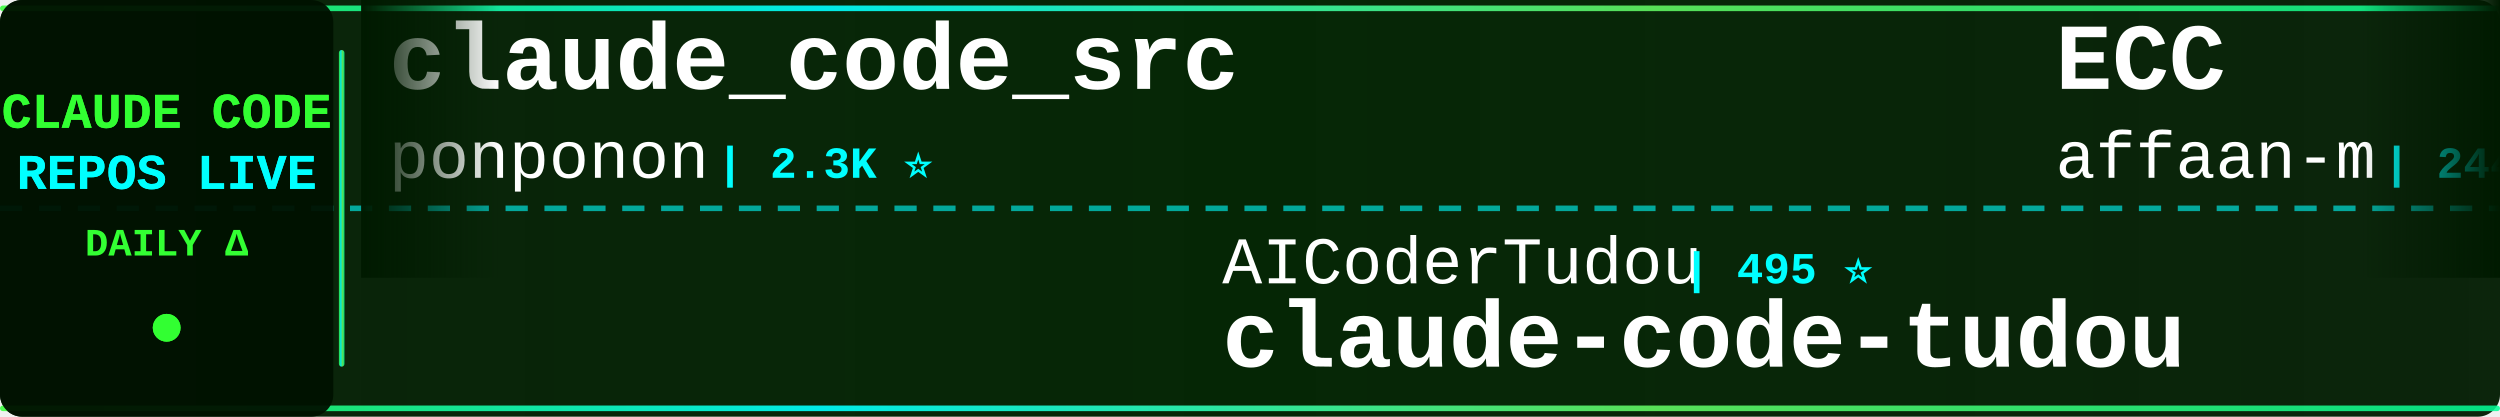
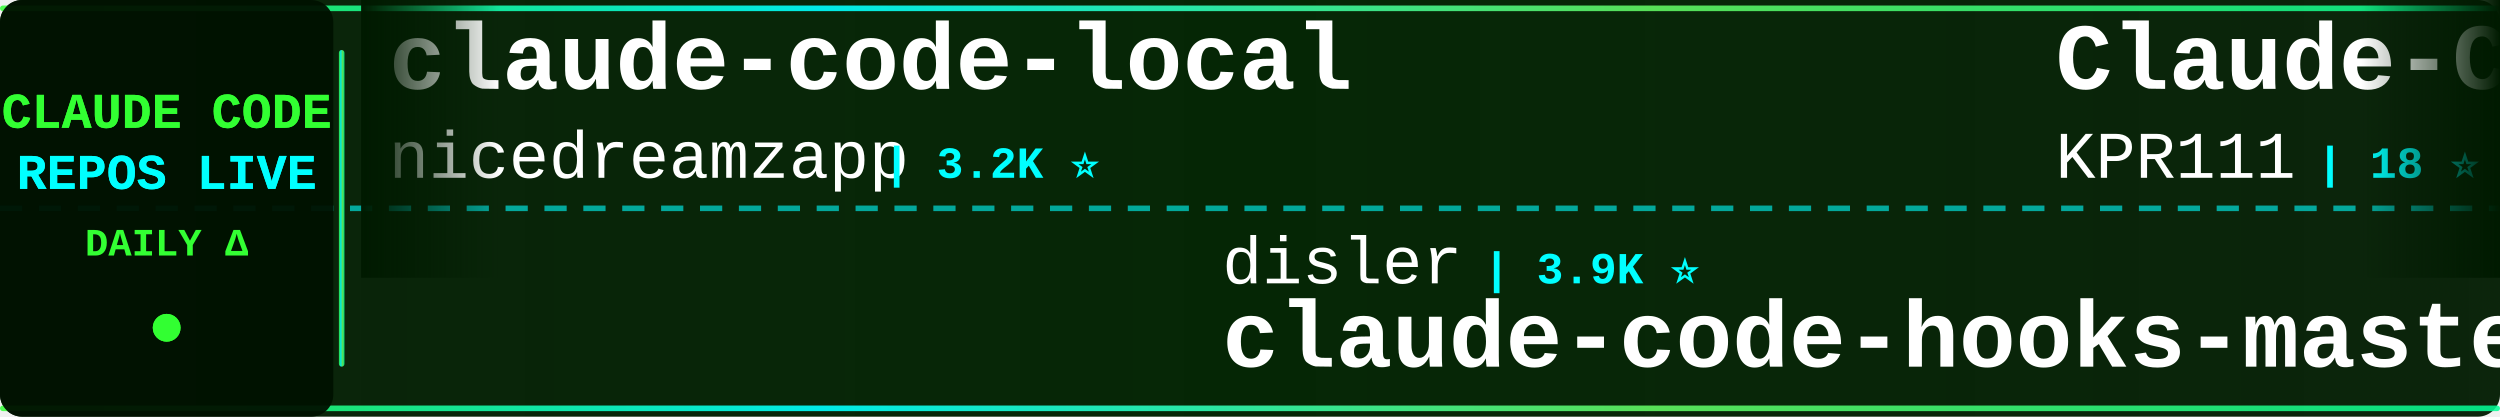
<svg xmlns="http://www.w3.org/2000/svg" width="900" height="150">
  <defs>
    <linearGradient id="tickerBg" x1="0%" y1="0%" x2="100%" y2="0%">
      <stop offset="0%" style="stop-color:#001a00;stop-opacity:0.95" />
      <stop offset="50%" style="stop-color:#002200;stop-opacity:0.98" />
      <stop offset="100%" style="stop-color:#001a00;stop-opacity:0.95" />
    </linearGradient>
    <linearGradient id="borderGrad" x1="0%" y1="0%" x2="100%" y2="0%">
      <stop offset="0%" style="stop-color:#33ff33;stop-opacity:0.85">
        <animate attributeName="stop-opacity" values="0.85;1;0.85" dur="2s" repeatCount="indefinite" />
      </stop>
      <stop offset="33%" style="stop-color:#00ffff;stop-opacity:0.9">
        <animate attributeName="stop-opacity" values="0.9;1;0.9" dur="2.2s" repeatCount="indefinite" />
      </stop>
      <stop offset="66%" style="stop-color:#66ff66;stop-opacity:0.85">
        <animate attributeName="stop-opacity" values="0.85;1;0.85" dur="1.8s" repeatCount="indefinite" />
      </stop>
      <stop offset="100%" style="stop-color:#00ff99;stop-opacity:0.85">
        <animate attributeName="stop-opacity" values="0.85;1;0.85" dur="2s" repeatCount="indefinite" />
      </stop>
    </linearGradient>
    <filter id="textGlow">
      <feGaussianBlur stdDeviation="0.1" result="coloredBlur" />
      <feMerge>
        <feMergeNode in="coloredBlur" />
        <feMergeNode in="SourceGraphic" />
      </feMerge>
    </filter>
    <filter id="metricGlow">
      <feGaussianBlur stdDeviation="0.2" result="coloredBlur" />
      <feMerge>
        <feMergeNode in="coloredBlur" />
        <feMergeNode in="SourceGraphic" />
      </feMerge>
    </filter>
    <linearGradient id="leftFade" x1="0%" y1="0%" x2="100%" y2="0%">
      <stop offset="0%" style="stop-color:#001a00;stop-opacity:1" />
      <stop offset="100%" style="stop-color:#001a00;stop-opacity:0" />
    </linearGradient>
    <linearGradient id="rightFade" x1="0%" y1="0%" x2="100%" y2="0%">
      <stop offset="0%" style="stop-color:#001a00;stop-opacity:0" />
      <stop offset="100%" style="stop-color:#001a00;stop-opacity:1" />
    </linearGradient>
  </defs>
  <rect width="900" height="150" fill="url(#tickerBg)" rx="8" />
  <rect x="0" y="2" width="900" height="2" fill="url(#borderGrad)" rx="1" />
  <rect x="0" y="146" width="900" height="2" fill="url(#borderGrad)" rx="1" />
  <line x1="0" y1="75" x2="900" y2="75" stroke="#00ffff" stroke-width="2" stroke-dasharray="8 6" opacity="0.6" />
  <rect x="0" y="0" width="120" height="150" fill="#001100" opacity="0.95" rx="8" />
  <text x="60" y="46" font-family="'Courier New', monospace" font-size="18" font-weight="bold" fill="#33ff33" text-anchor="middle" filter="url(#textGlow)">
    CLAUDE CODE
  </text>
  <text x="60" y="68" font-family="'Courier New', monospace" font-size="18" font-weight="bold" fill="#00ffff" text-anchor="middle" filter="url(#textGlow)">
    REPOS LIVE
  </text>
  <text x="60" y="92" font-family="'Courier New', monospace" font-size="14" font-weight="bold" fill="#33ff33" text-anchor="middle">
    DAILY Δ
  </text>
  <circle cx="60" cy="118" r="5" fill="#33ff33" filter="url(#metricGlow)">
    <animate attributeName="r" values="4;6;4" dur="1.5s" repeatCount="indefinite" />
    <animate attributeName="opacity" values="0.6;1;0.6" dur="1.5s" repeatCount="indefinite" />
  </circle>
  <rect x="122" y="18" width="2" height="114" fill="url(#borderGrad)" rx="1" />
  <clipPath id="tickerClip">
    <rect x="130" y="0" width="770" height="150" />
  </clipPath>
  <g clip-path="url(#tickerClip)">
    <g id="tickerItems">
      <animateTransform attributeName="transform" attributeType="XML" type="translate" from="0 0" to="-3000 0" dur="54s" repeatCount="indefinite" />
      <g transform="translate(0, 0)">
-         <text x="140" y="32" font-family="'Courier New', monospace" font-size="34" font-weight="bold" fill="#ffffff">claude_code_src</text>
-         <text x="140" y="64" font-family="'Courier New', monospace" font-size="24" font-weight="normal" fill="#ffffff" opacity="1.0">ponponon</text>
-         <text x="258" y="64" font-family="'Courier New', monospace" font-size="16" font-weight="bold" fill="#00ffff"> | 2.3K ⭐</text>
+         <text x="140" y="32" font-family="'Courier New', monospace" font-size="34" font-weight="bold" fill="#ffffff">claude-code-local</text>
+         <text x="140" y="64" font-family="'Courier New', monospace" font-size="24" font-weight="normal" fill="#ffffff" opacity="1.0">nicedreamzapp</text>
+         <text x="318" y="64" font-family="'Courier New', monospace" font-size="16" font-weight="bold" fill="#00ffff"> | 3.2K ⭐</text>
      </g>
      <g transform="translate(300, 0)">
-         <text x="140" y="102" font-family="'Courier New', monospace" font-size="24" font-weight="normal" fill="#ffffff" opacity="1.0">AICoderTudou</text>
-         <text x="306" y="102" font-family="'Courier New', monospace" font-size="16" font-weight="bold" fill="#00ffff"> | 495 ⭐</text>
-         <text x="140" y="132" font-family="'Courier New', monospace" font-size="34" font-weight="bold" fill="#ffffff">claude-code-tudou</text>
+         <text x="140" y="102" font-family="'Courier New', monospace" font-size="24" font-weight="normal" fill="#ffffff" opacity="1.0">disler</text>
+         <text x="234" y="102" font-family="'Courier New', monospace" font-size="16" font-weight="bold" fill="#00ffff"> | 3.9K ⭐</text>
+         <text x="140" y="132" font-family="'Courier New', monospace" font-size="34" font-weight="bold" fill="#ffffff">claude-code-hooks-master...</text>
      </g>
      <g transform="translate(600, 0)">
-         <text x="140" y="32" font-family="'Courier New', monospace" font-size="34" font-weight="bold" fill="#ffffff">ECC</text>
-         <text x="140" y="64" font-family="'Courier New', monospace" font-size="24" font-weight="normal" fill="#ffffff" opacity="1.0">affaan-m</text>
-         <text x="258" y="64" font-family="'Courier New', monospace" font-size="16" font-weight="bold" fill="#00ffff"> | 244.3K ⭐ +80</text>
-       </g>
-       <g transform="translate(900, 0)">
-         <text x="140" y="102" font-family="'Courier New', monospace" font-size="24" font-weight="normal" fill="#ffffff" opacity="1.0">Donchitos</text>
-         <text x="270" y="102" font-family="'Courier New', monospace" font-size="16" font-weight="bold" fill="#00ffff"> | 24.7K ⭐ +1</text>
-         <text x="140" y="132" font-family="'Courier New', monospace" font-size="34" font-weight="bold" fill="#ffffff">Claude-Code-Game-Studios</text>
-       </g>
-       <g transform="translate(1200, 0)">
        <text x="140" y="32" font-family="'Courier New', monospace" font-size="34" font-weight="bold" fill="#ffffff">Claude-Code</text>
        <text x="140" y="64" font-family="'Courier New', monospace" font-size="24" font-weight="normal" fill="#ffffff" opacity="1.0">KPR111</text>
        <text x="234" y="64" font-family="'Courier New', monospace" font-size="16" font-weight="bold" fill="#00ffff"> | 18 ⭐</text>
      </g>
+       <g transform="translate(900, 0)">
+         <text x="140" y="102" font-family="'Courier New', monospace" font-size="24" font-weight="normal" fill="#ffffff" opacity="1.0">fuergaosi233</text>
+         <text x="306" y="102" font-family="'Courier New', monospace" font-size="16" font-weight="bold" fill="#00ffff"> | 2.8K ⭐ -1</text>
+         <text x="140" y="132" font-family="'Courier New', monospace" font-size="34" font-weight="bold" fill="#ffffff">claude-code-proxy</text>
+       </g>
+       <g transform="translate(1200, 0)">
+         <text x="140" y="32" font-family="'Courier New', monospace" font-size="34" font-weight="bold" fill="#ffffff">awesome-claude-code-plug...</text>
+         <text x="140" y="64" font-family="'Courier New', monospace" font-size="24" font-weight="normal" fill="#ffffff" opacity="1.0">ccplugins</text>
+         <text x="270" y="64" font-family="'Courier New', monospace" font-size="16" font-weight="bold" fill="#00ffff"> | 926 ⭐</text>
+       </g>
      <g transform="translate(1500, 0)">
-         <text x="140" y="102" font-family="'Courier New', monospace" font-size="24" font-weight="normal" fill="#ffffff" opacity="1.0">simonw</text>
-         <text x="234" y="102" font-family="'Courier New', monospace" font-size="16" font-weight="bold" fill="#00ffff"> | 1.7K ⭐</text>
-         <text x="140" y="132" font-family="'Courier New', monospace" font-size="34" font-weight="bold" fill="#ffffff">claude-code-transcripts</text>
+         <text x="140" y="102" font-family="'Courier New', monospace" font-size="24" font-weight="normal" fill="#ffffff" opacity="1.0">lorryjovens-hub</text>
+         <text x="342" y="102" font-family="'Courier New', monospace" font-size="16" font-weight="bold" fill="#00ffff"> | 1.7K ⭐</text>
+         <text x="140" y="132" font-family="'Courier New', monospace" font-size="34" font-weight="bold" fill="#ffffff">claude-code-rust</text>
      </g>
      <g transform="translate(1800, 0)">
-         <text x="140" y="32" font-family="'Courier New', monospace" font-size="34" font-weight="bold" fill="#ffffff">claude-code-engineering</text>
-         <text x="140" y="64" font-family="'Courier New', monospace" font-size="24" font-weight="normal" fill="#ffffff" opacity="1.0">huangjia2019</text>
-         <text x="306" y="64" font-family="'Courier New', monospace" font-size="16" font-weight="bold" fill="#00ffff"> | 1.1K ⭐</text>
+         <text x="140" y="32" font-family="'Courier New', monospace" font-size="34" font-weight="bold" fill="#ffffff">claude-code-cheat-sheet</text>
+         <text x="140" y="64" font-family="'Courier New', monospace" font-size="24" font-weight="normal" fill="#ffffff" opacity="1.0">Njengah</text>
+         <text x="246" y="64" font-family="'Courier New', monospace" font-size="16" font-weight="bold" fill="#00ffff"> | 1.9K ⭐</text>
      </g>
      <g transform="translate(2100, 0)">
-         <text x="140" y="102" font-family="'Courier New', monospace" font-size="24" font-weight="normal" fill="#ffffff" opacity="1.0">guanshan</text>
-         <text x="258" y="102" font-family="'Courier New', monospace" font-size="16" font-weight="bold" fill="#00ffff"> | 61 ⭐</text>
-         <text x="140" y="132" font-family="'Courier New', monospace" font-size="34" font-weight="bold" fill="#ffffff">ClaudeCode</text>
+         <text x="140" y="102" font-family="'Courier New', monospace" font-size="24" font-weight="normal" fill="#ffffff" opacity="1.0">ChrisWiles</text>
+         <text x="282" y="102" font-family="'Courier New', monospace" font-size="16" font-weight="bold" fill="#00ffff"> | 6.0K ⭐</text>
+         <text x="140" y="132" font-family="'Courier New', monospace" font-size="34" font-weight="bold" fill="#ffffff">claude-code-showcase</text>
      </g>
      <g transform="translate(2400, 0)">
-         <text x="140" y="32" font-family="'Courier New', monospace" font-size="34" font-weight="bold" fill="#ffffff">claude-code-guide</text>
-         <text x="140" y="64" font-family="'Courier New', monospace" font-size="24" font-weight="normal" fill="#ffffff" opacity="1.0">zebbern</text>
-         <text x="246" y="64" font-family="'Courier New', monospace" font-size="16" font-weight="bold" fill="#00ffff"> | 4.6K ⭐</text>
+         <text x="140" y="32" font-family="'Courier New', monospace" font-size="34" font-weight="bold" fill="#ffffff">claude-code-video-toolki...</text>
+         <text x="140" y="64" font-family="'Courier New', monospace" font-size="24" font-weight="normal" fill="#ffffff" opacity="1.0">digitalsamba</text>
+         <text x="306" y="64" font-family="'Courier New', monospace" font-size="16" font-weight="bold" fill="#00ffff"> | 2.0K ⭐</text>
      </g>
      <g transform="translate(2700, 0)">
-         <text x="140" y="102" font-family="'Courier New', monospace" font-size="24" font-weight="normal" fill="#ffffff" opacity="1.0">shareAI-lab</text>
-         <text x="294" y="102" font-family="'Courier New', monospace" font-size="16" font-weight="bold" fill="#00ffff"> | 75.6K ⭐ +3</text>
-         <text x="140" y="132" font-family="'Courier New', monospace" font-size="34" font-weight="bold" fill="#ffffff">learn-claude-code</text>
+         <text x="140" y="102" font-family="'Courier New', monospace" font-size="24" font-weight="normal" fill="#ffffff" opacity="1.0">chauncygu</text>
+         <text x="270" y="102" font-family="'Courier New', monospace" font-size="16" font-weight="bold" fill="#00ffff"> | 2.8K ⭐</text>
+         <text x="140" y="132" font-family="'Courier New', monospace" font-size="34" font-weight="bold" fill="#ffffff">collection-claude-code-s...</text>
      </g>
      <g transform="translate(3000, 0)">
-         <text x="140" y="32" font-family="'Courier New', monospace" font-size="34" font-weight="bold" fill="#ffffff">claude_code_src</text>
-         <text x="140" y="64" font-family="'Courier New', monospace" font-size="24" font-weight="normal" fill="#ffffff" opacity="1.0">ponponon</text>
-         <text x="258" y="64" font-family="'Courier New', monospace" font-size="16" font-weight="bold" fill="#00ffff"> | 2.3K ⭐</text>
+         <text x="140" y="32" font-family="'Courier New', monospace" font-size="34" font-weight="bold" fill="#ffffff">claude-code-local</text>
+         <text x="140" y="64" font-family="'Courier New', monospace" font-size="24" font-weight="normal" fill="#ffffff" opacity="1.0">nicedreamzapp</text>
+         <text x="318" y="64" font-family="'Courier New', monospace" font-size="16" font-weight="bold" fill="#00ffff"> | 3.2K ⭐</text>
      </g>
      <g transform="translate(3300, 0)">
-         <text x="140" y="102" font-family="'Courier New', monospace" font-size="24" font-weight="normal" fill="#ffffff" opacity="1.0">AICoderTudou</text>
-         <text x="306" y="102" font-family="'Courier New', monospace" font-size="16" font-weight="bold" fill="#00ffff"> | 495 ⭐</text>
-         <text x="140" y="132" font-family="'Courier New', monospace" font-size="34" font-weight="bold" fill="#ffffff">claude-code-tudou</text>
+         <text x="140" y="102" font-family="'Courier New', monospace" font-size="24" font-weight="normal" fill="#ffffff" opacity="1.0">disler</text>
+         <text x="234" y="102" font-family="'Courier New', monospace" font-size="16" font-weight="bold" fill="#00ffff"> | 3.9K ⭐</text>
+         <text x="140" y="132" font-family="'Courier New', monospace" font-size="34" font-weight="bold" fill="#ffffff">claude-code-hooks-master...</text>
      </g>
      <g transform="translate(3600, 0)">
-         <text x="140" y="32" font-family="'Courier New', monospace" font-size="34" font-weight="bold" fill="#ffffff">ECC</text>
-         <text x="140" y="64" font-family="'Courier New', monospace" font-size="24" font-weight="normal" fill="#ffffff" opacity="1.0">affaan-m</text>
-         <text x="258" y="64" font-family="'Courier New', monospace" font-size="16" font-weight="bold" fill="#00ffff"> | 244.3K ⭐ +80</text>
+         <text x="140" y="32" font-family="'Courier New', monospace" font-size="34" font-weight="bold" fill="#ffffff">Claude-Code</text>
+         <text x="140" y="64" font-family="'Courier New', monospace" font-size="24" font-weight="normal" fill="#ffffff" opacity="1.0">KPR111</text>
+         <text x="234" y="64" font-family="'Courier New', monospace" font-size="16" font-weight="bold" fill="#00ffff"> | 18 ⭐</text>
      </g>
      <g transform="translate(3900, 0)">
-         <text x="140" y="102" font-family="'Courier New', monospace" font-size="24" font-weight="normal" fill="#ffffff" opacity="1.0">Donchitos</text>
-         <text x="270" y="102" font-family="'Courier New', monospace" font-size="16" font-weight="bold" fill="#00ffff"> | 24.7K ⭐ +1</text>
-         <text x="140" y="132" font-family="'Courier New', monospace" font-size="34" font-weight="bold" fill="#ffffff">Claude-Code-Game-Studios</text>
+         <text x="140" y="102" font-family="'Courier New', monospace" font-size="24" font-weight="normal" fill="#ffffff" opacity="1.0">fuergaosi233</text>
+         <text x="306" y="102" font-family="'Courier New', monospace" font-size="16" font-weight="bold" fill="#00ffff"> | 2.8K ⭐ -1</text>
+         <text x="140" y="132" font-family="'Courier New', monospace" font-size="34" font-weight="bold" fill="#ffffff">claude-code-proxy</text>
      </g>
    </g>
  </g>
  <rect x="130" y="0" width="50" height="100" fill="url(#leftFade)" />
  <rect x="850" y="0" width="50" height="100" fill="url(#rightFade)" />
</svg>
